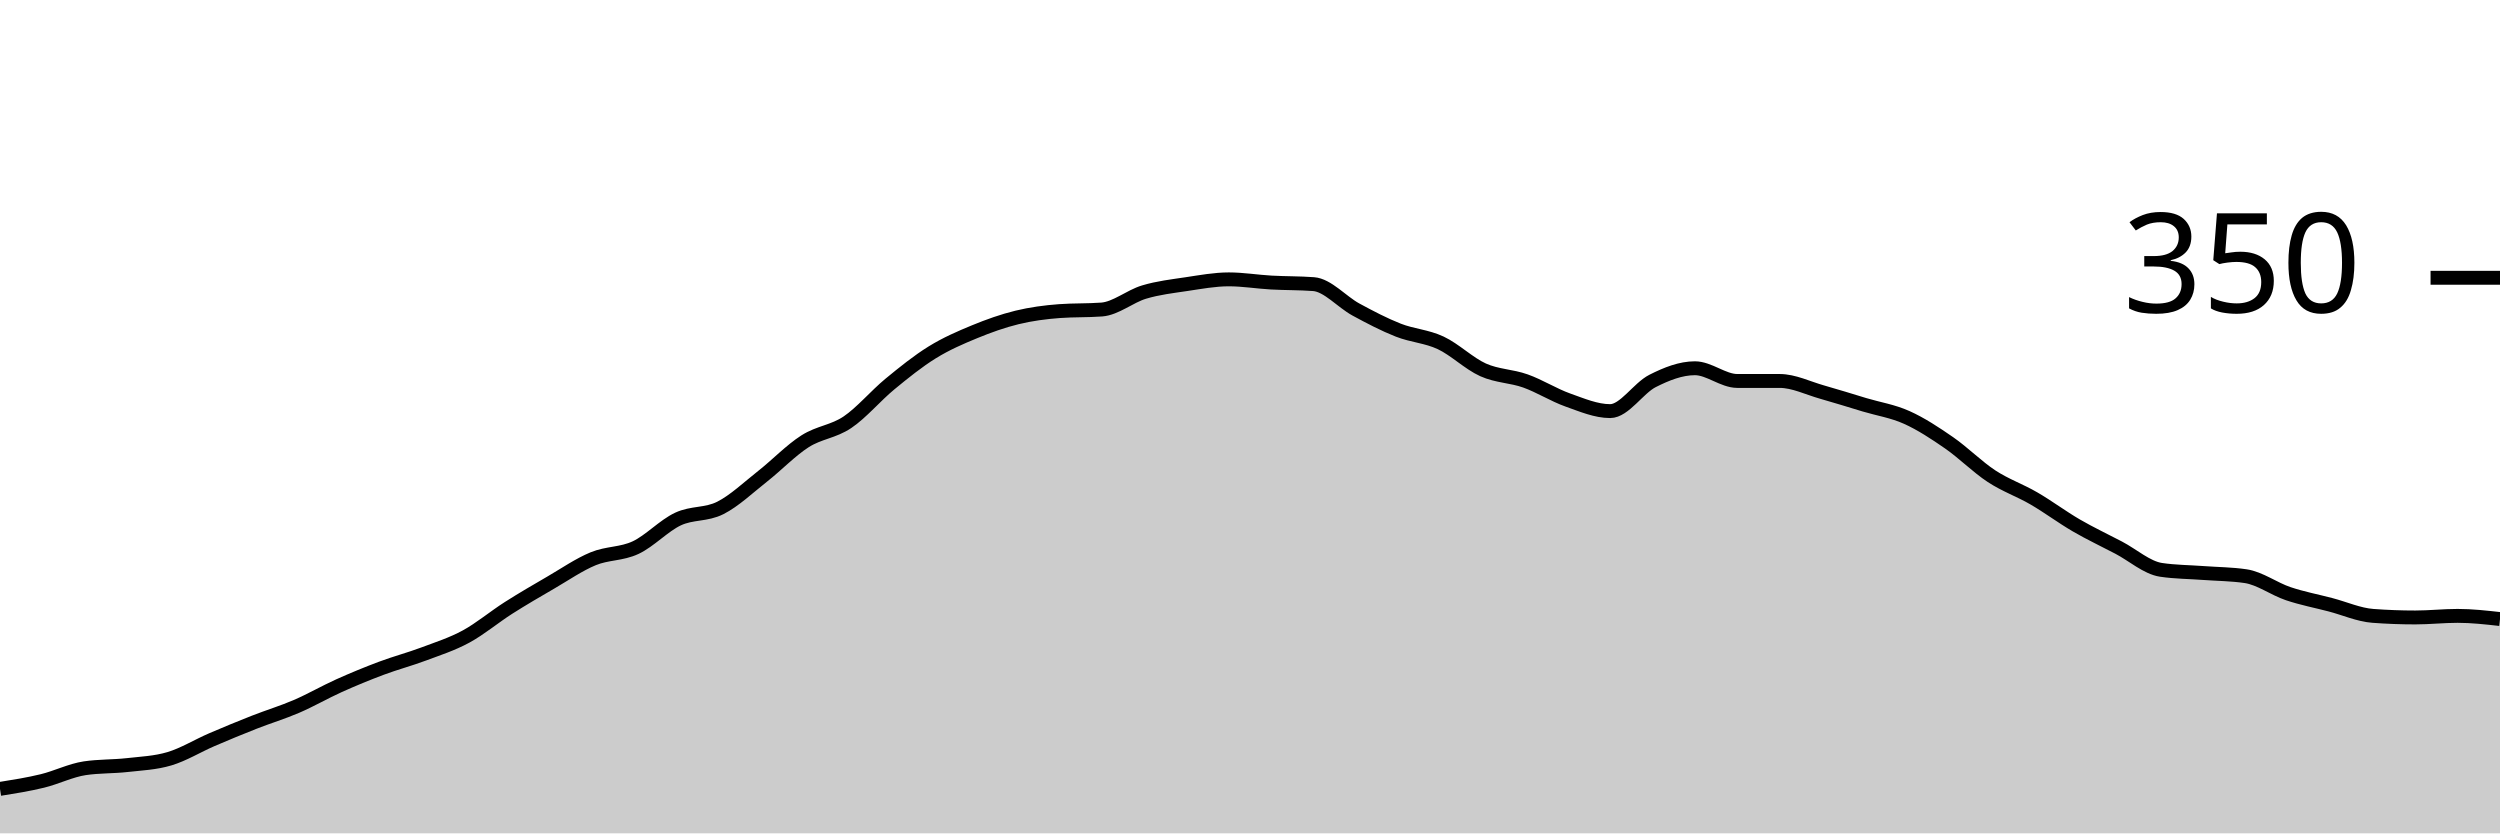
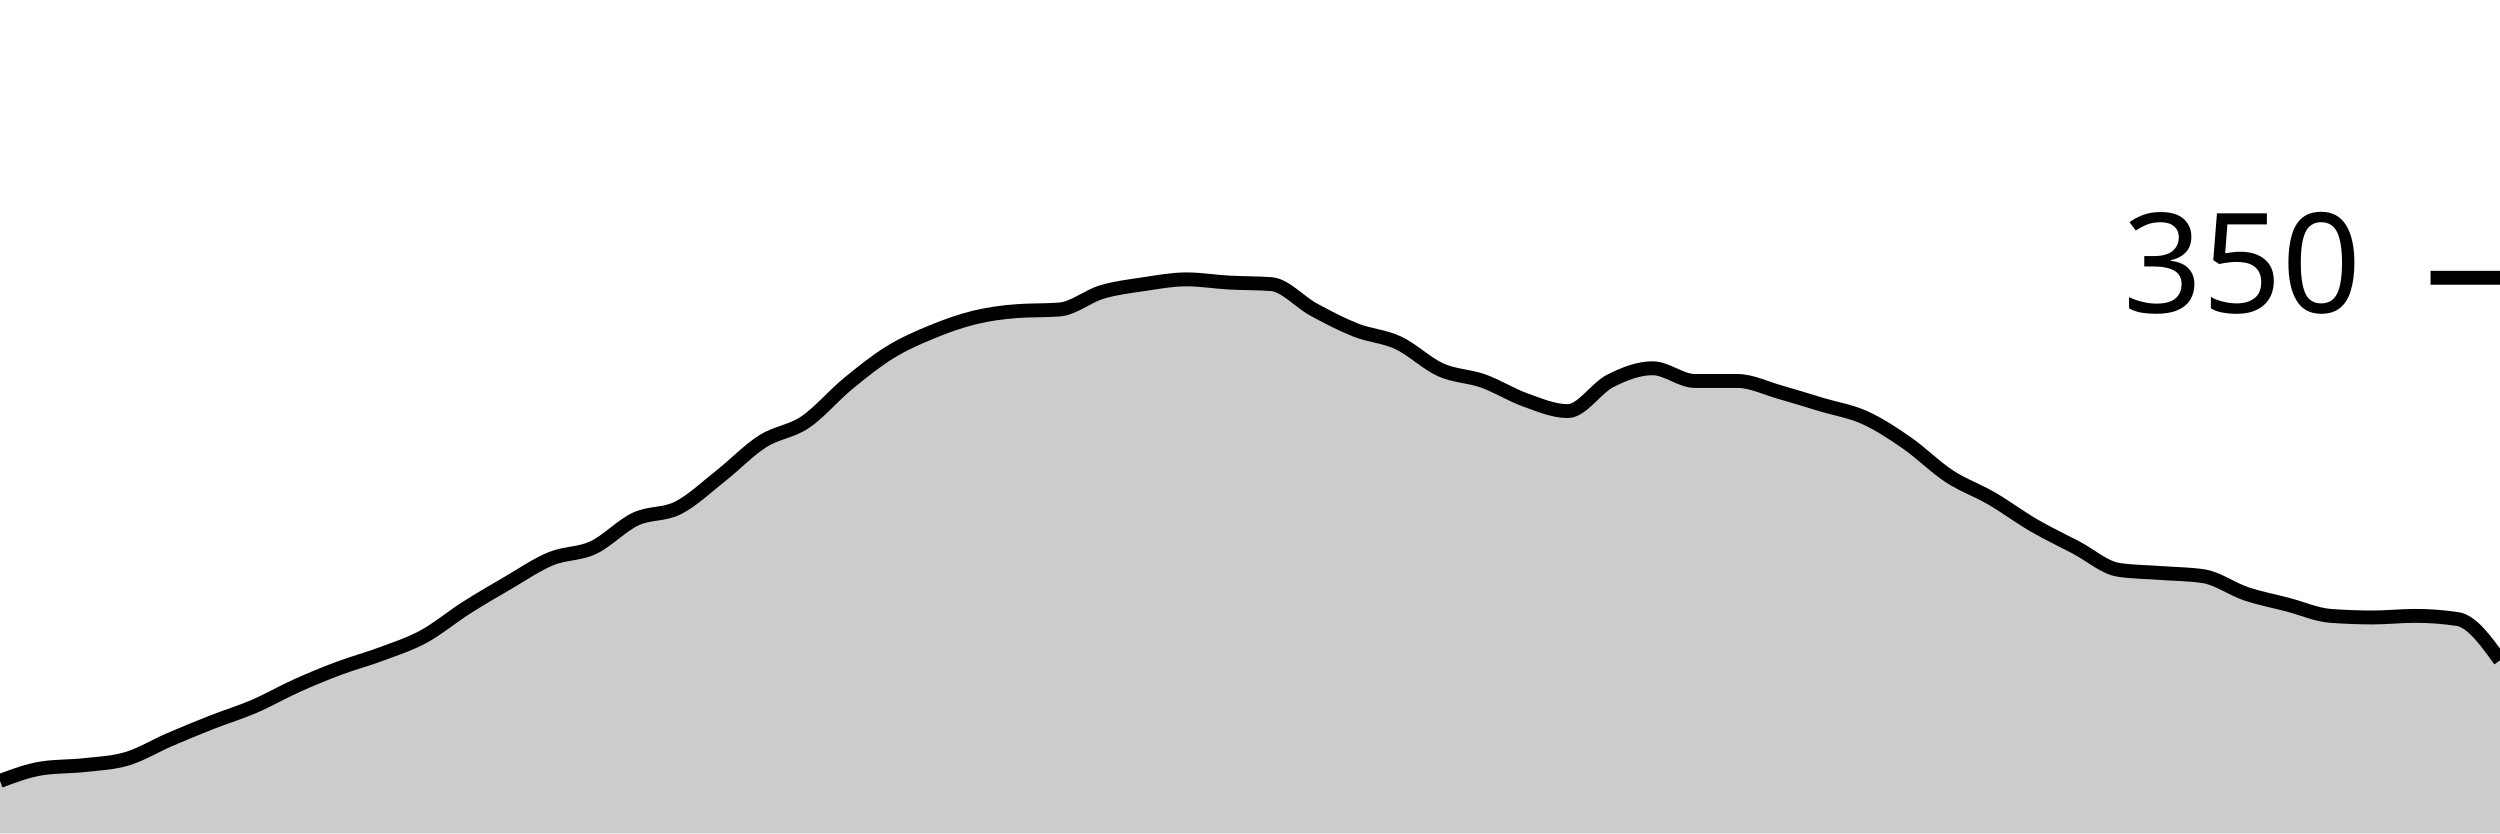
<svg xmlns="http://www.w3.org/2000/svg" viewBox="0 0 180 60">
  <g transform="translate(0,20)">
-     <path class="area" fill="rgba(0, 0, 0, 0.2)" d="M0,36.8C1.017,36.638,2.034,36.476,3.051,36.229C4.068,35.981,5.085,35.467,6.102,35.314C7.119,35.162,8.136,35.2,9.153,35.086C10.169,34.971,11.186,34.933,12.203,34.629C13.22,34.324,14.237,33.695,15.254,33.257C16.271,32.819,17.288,32.4,18.305,32C19.322,31.6,20.339,31.295,21.356,30.857C22.373,30.419,23.39,29.829,24.407,29.371C25.424,28.914,26.441,28.495,27.458,28.114C28.475,27.733,29.492,27.467,30.508,27.086C31.525,26.705,32.542,26.381,33.559,25.829C34.576,25.276,35.593,24.419,36.61,23.771C37.627,23.124,38.644,22.533,39.661,21.943C40.678,21.352,41.695,20.648,42.712,20.229C43.729,19.81,44.746,19.905,45.763,19.429C46.78,18.952,47.797,17.848,48.814,17.371C49.831,16.895,50.847,17.086,51.864,16.571C52.881,16.057,53.898,15.086,54.915,14.286C55.932,13.486,56.949,12.419,57.966,11.771C58.983,11.124,60,11.086,61.017,10.4C62.034,9.714,63.051,8.495,64.068,7.657C65.085,6.819,66.102,6,67.119,5.371C68.136,4.743,69.153,4.305,70.169,3.886C71.186,3.467,72.203,3.105,73.22,2.857C74.237,2.61,75.254,2.476,76.271,2.4C77.288,2.324,78.305,2.362,79.322,2.286C80.339,2.21,81.356,1.333,82.373,1.029C83.39,0.724,84.407,0.61,85.424,0.457C86.441,0.305,87.458,0.114,88.475,0.114C89.492,0.114,90.508,0.286,91.525,0.343C92.542,0.4,93.559,0.381,94.576,0.457C95.593,0.533,96.61,1.733,97.627,2.286C98.644,2.838,99.661,3.371,100.678,3.771C101.695,4.171,102.712,4.21,103.729,4.686C104.746,5.162,105.763,6.171,106.78,6.629C107.797,7.086,108.814,7.067,109.831,7.429C110.847,7.79,111.864,8.438,112.881,8.8C113.898,9.162,114.915,9.6,115.932,9.6C116.949,9.6,117.966,7.943,118.983,7.429C120,6.914,121.017,6.514,122.034,6.514C123.051,6.514,124.068,7.429,125.085,7.429C126.102,7.429,127.119,7.429,128.136,7.429C129.153,7.429,130.169,7.943,131.186,8.229C132.203,8.514,133.22,8.838,134.237,9.143C135.254,9.448,136.271,9.6,137.288,10.057C138.305,10.514,139.322,11.181,140.339,11.886C141.356,12.59,142.373,13.619,143.39,14.286C144.407,14.952,145.424,15.295,146.441,15.886C147.458,16.476,148.475,17.238,149.492,17.829C150.508,18.419,151.525,18.895,152.542,19.429C153.559,19.962,154.576,20.876,155.593,21.029C156.61,21.181,157.627,21.181,158.644,21.257C159.661,21.333,160.678,21.333,161.695,21.486C162.712,21.638,163.729,22.4,164.746,22.743C165.763,23.086,166.78,23.276,167.797,23.543C168.814,23.81,169.831,24.267,170.847,24.343C171.864,24.419,172.881,24.457,173.898,24.457C174.915,24.457,175.932,24.343,176.949,24.343C177.966,24.343,178.983,24.457,180,24.571L180,40C178.983,40,177.966,40,176.949,40C175.932,40,174.915,40,173.898,40C172.881,40,171.864,40,170.847,40C169.831,40,168.814,40,167.797,40C166.78,40,165.763,40,164.746,40C163.729,40,162.712,40,161.695,40C160.678,40,159.661,40,158.644,40C157.627,40,156.61,40,155.593,40C154.576,40,153.559,40,152.542,40C151.525,40,150.508,40,149.492,40C148.475,40,147.458,40,146.441,40C145.424,40,144.407,40,143.39,40C142.373,40,141.356,40,140.339,40C139.322,40,138.305,40,137.288,40C136.271,40,135.254,40,134.237,40C133.22,40,132.203,40,131.186,40C130.169,40,129.153,40,128.136,40C127.119,40,126.102,40,125.085,40C124.068,40,123.051,40,122.034,40C121.017,40,120,40,118.983,40C117.966,40,116.949,40,115.932,40C114.915,40,113.898,40,112.881,40C111.864,40,110.847,40,109.831,40C108.814,40,107.797,40,106.78,40C105.763,40,104.746,40,103.729,40C102.712,40,101.695,40,100.678,40C99.661,40,98.644,40,97.627,40C96.61,40,95.593,40,94.576,40C93.559,40,92.542,40,91.525,40C90.508,40,89.492,40,88.475,40C87.458,40,86.441,40,85.424,40C84.407,40,83.39,40,82.373,40C81.356,40,80.339,40,79.322,40C78.305,40,77.288,40,76.271,40C75.254,40,74.237,40,73.22,40C72.203,40,71.186,40,70.169,40C69.153,40,68.136,40,67.119,40C66.102,40,65.085,40,64.068,40C63.051,40,62.034,40,61.017,40C60,40,58.983,40,57.966,40C56.949,40,55.932,40,54.915,40C53.898,40,52.881,40,51.864,40C50.847,40,49.831,40,48.814,40C47.797,40,46.78,40,45.763,40C44.746,40,43.729,40,42.712,40C41.695,40,40.678,40,39.661,40C38.644,40,37.627,40,36.61,40C35.593,40,34.576,40,33.559,40C32.542,40,31.525,40,30.508,40C29.492,40,28.475,40,27.458,40C26.441,40,25.424,40,24.407,40C23.39,40,22.373,40,21.356,40C20.339,40,19.322,40,18.305,40C17.288,40,16.271,40,15.254,40C14.237,40,13.22,40,12.203,40C11.186,40,10.169,40,9.153,40C8.136,40,7.119,40,6.102,40C5.085,40,4.068,40,3.051,40C2.034,40,1.017,40,0,40Z" />
-     <path class="line" stroke="black" fill="none" d="M0,36.8C1.017,36.638,2.034,36.476,3.051,36.229C4.068,35.981,5.085,35.467,6.102,35.314C7.119,35.162,8.136,35.2,9.153,35.086C10.169,34.971,11.186,34.933,12.203,34.629C13.22,34.324,14.237,33.695,15.254,33.257C16.271,32.819,17.288,32.4,18.305,32C19.322,31.6,20.339,31.295,21.356,30.857C22.373,30.419,23.39,29.829,24.407,29.371C25.424,28.914,26.441,28.495,27.458,28.114C28.475,27.733,29.492,27.467,30.508,27.086C31.525,26.705,32.542,26.381,33.559,25.829C34.576,25.276,35.593,24.419,36.61,23.771C37.627,23.124,38.644,22.533,39.661,21.943C40.678,21.352,41.695,20.648,42.712,20.229C43.729,19.81,44.746,19.905,45.763,19.429C46.78,18.952,47.797,17.848,48.814,17.371C49.831,16.895,50.847,17.086,51.864,16.571C52.881,16.057,53.898,15.086,54.915,14.286C55.932,13.486,56.949,12.419,57.966,11.771C58.983,11.124,60,11.086,61.017,10.4C62.034,9.714,63.051,8.495,64.068,7.657C65.085,6.819,66.102,6,67.119,5.371C68.136,4.743,69.153,4.305,70.169,3.886C71.186,3.467,72.203,3.105,73.22,2.857C74.237,2.61,75.254,2.476,76.271,2.4C77.288,2.324,78.305,2.362,79.322,2.286C80.339,2.21,81.356,1.333,82.373,1.029C83.39,0.724,84.407,0.61,85.424,0.457C86.441,0.305,87.458,0.114,88.475,0.114C89.492,0.114,90.508,0.286,91.525,0.343C92.542,0.4,93.559,0.381,94.576,0.457C95.593,0.533,96.61,1.733,97.627,2.286C98.644,2.838,99.661,3.371,100.678,3.771C101.695,4.171,102.712,4.21,103.729,4.686C104.746,5.162,105.763,6.171,106.78,6.629C107.797,7.086,108.814,7.067,109.831,7.429C110.847,7.79,111.864,8.438,112.881,8.8C113.898,9.162,114.915,9.6,115.932,9.6C116.949,9.6,117.966,7.943,118.983,7.429C120,6.914,121.017,6.514,122.034,6.514C123.051,6.514,124.068,7.429,125.085,7.429C126.102,7.429,127.119,7.429,128.136,7.429C129.153,7.429,130.169,7.943,131.186,8.229C132.203,8.514,133.22,8.838,134.237,9.143C135.254,9.448,136.271,9.6,137.288,10.057C138.305,10.514,139.322,11.181,140.339,11.886C141.356,12.59,142.373,13.619,143.39,14.286C144.407,14.952,145.424,15.295,146.441,15.886C147.458,16.476,148.475,17.238,149.492,17.829C150.508,18.419,151.525,18.895,152.542,19.429C153.559,19.962,154.576,20.876,155.593,21.029C156.61,21.181,157.627,21.181,158.644,21.257C159.661,21.333,160.678,21.333,161.695,21.486C162.712,21.638,163.729,22.4,164.746,22.743C165.763,23.086,166.78,23.276,167.797,23.543C168.814,23.81,169.831,24.267,170.847,24.343C171.864,24.419,172.881,24.457,173.898,24.457C174.915,24.457,175.932,24.343,176.949,24.343C177.966,24.343,178.983,24.457,180,24.571" />
+     <path class="area" fill="rgba(0, 0, 0, 0.2)" d="M0,36.229C1.017,35.848,2.034,35.467,3.051,35.314C4.068,35.162,5.085,35.2,6.102,35.086C7.119,34.971,8.136,34.933,9.153,34.629C10.169,34.324,11.186,33.695,12.203,33.257C13.22,32.819,14.237,32.4,15.254,32C16.271,31.6,17.288,31.295,18.305,30.857C19.322,30.419,20.339,29.829,21.356,29.371C22.373,28.914,23.39,28.495,24.407,28.114C25.424,27.733,26.441,27.467,27.458,27.086C28.475,26.705,29.492,26.381,30.508,25.829C31.525,25.276,32.542,24.419,33.559,23.771C34.576,23.124,35.593,22.533,36.61,21.943C37.627,21.352,38.644,20.648,39.661,20.229C40.678,19.81,41.695,19.905,42.712,19.429C43.729,18.952,44.746,17.848,45.763,17.371C46.78,16.895,47.797,17.086,48.814,16.571C49.831,16.057,50.847,15.086,51.864,14.286C52.881,13.486,53.898,12.419,54.915,11.771C55.932,11.124,56.949,11.086,57.966,10.4C58.983,9.714,60,8.495,61.017,7.657C62.034,6.819,63.051,6,64.068,5.371C65.085,4.743,66.102,4.305,67.119,3.886C68.136,3.467,69.153,3.105,70.169,2.857C71.186,2.61,72.203,2.476,73.22,2.4C74.237,2.324,75.254,2.362,76.271,2.286C77.288,2.21,78.305,1.333,79.322,1.029C80.339,0.724,81.356,0.61,82.373,0.457C83.39,0.305,84.407,0.114,85.424,0.114C86.441,0.114,87.458,0.286,88.475,0.343C89.492,0.4,90.508,0.381,91.525,0.457C92.542,0.533,93.559,1.733,94.576,2.286C95.593,2.838,96.61,3.371,97.627,3.771C98.644,4.171,99.661,4.21,100.678,4.686C101.695,5.162,102.712,6.171,103.729,6.629C104.746,7.086,105.763,7.067,106.78,7.429C107.797,7.79,108.814,8.438,109.831,8.8C110.847,9.162,111.864,9.6,112.881,9.6C113.898,9.6,114.915,7.943,115.932,7.429C116.949,6.914,117.966,6.514,118.983,6.514C120,6.514,121.017,7.429,122.034,7.429C123.051,7.429,124.068,7.429,125.085,7.429C126.102,7.429,127.119,7.943,128.136,8.229C129.153,8.514,130.169,8.838,131.186,9.143C132.203,9.448,133.22,9.6,134.237,10.057C135.254,10.514,136.271,11.181,137.288,11.886C138.305,12.59,139.322,13.619,140.339,14.286C141.356,14.952,142.373,15.295,143.39,15.886C144.407,16.476,145.424,17.238,146.441,17.829C147.458,18.419,148.475,18.895,149.492,19.429C150.508,19.962,151.525,20.876,152.542,21.029C153.559,21.181,154.576,21.181,155.593,21.257C156.61,21.333,157.627,21.333,158.644,21.486C159.661,21.638,160.678,22.4,161.695,22.743C162.712,23.086,163.729,23.276,164.746,23.543C165.763,23.81,166.78,24.267,167.797,24.343C168.814,24.419,169.831,24.457,170.847,24.457C171.864,24.457,172.881,24.343,173.898,24.343C174.915,24.343,175.932,24.419,176.949,24.571C177.966,24.724,178.983,26.133,180,27.543L180,40C178.983,40,177.966,40,176.949,40C175.932,40,174.915,40,173.898,40C172.881,40,171.864,40,170.847,40C169.831,40,168.814,40,167.797,40C166.78,40,165.763,40,164.746,40C163.729,40,162.712,40,161.695,40C160.678,40,159.661,40,158.644,40C157.627,40,156.61,40,155.593,40C154.576,40,153.559,40,152.542,40C151.525,40,150.508,40,149.492,40C148.475,40,147.458,40,146.441,40C145.424,40,144.407,40,143.39,40C142.373,40,141.356,40,140.339,40C139.322,40,138.305,40,137.288,40C136.271,40,135.254,40,134.237,40C133.22,40,132.203,40,131.186,40C130.169,40,129.153,40,128.136,40C127.119,40,126.102,40,125.085,40C124.068,40,123.051,40,122.034,40C121.017,40,120,40,118.983,40C117.966,40,116.949,40,115.932,40C114.915,40,113.898,40,112.881,40C111.864,40,110.847,40,109.831,40C108.814,40,107.797,40,106.78,40C105.763,40,104.746,40,103.729,40C102.712,40,101.695,40,100.678,40C99.661,40,98.644,40,97.627,40C96.61,40,95.593,40,94.576,40C93.559,40,92.542,40,91.525,40C90.508,40,89.492,40,88.475,40C87.458,40,86.441,40,85.424,40C84.407,40,83.39,40,82.373,40C81.356,40,80.339,40,79.322,40C78.305,40,77.288,40,76.271,40C75.254,40,74.237,40,73.22,40C72.203,40,71.186,40,70.169,40C69.153,40,68.136,40,67.119,40C66.102,40,65.085,40,64.068,40C63.051,40,62.034,40,61.017,40C60,40,58.983,40,57.966,40C56.949,40,55.932,40,54.915,40C53.898,40,52.881,40,51.864,40C50.847,40,49.831,40,48.814,40C47.797,40,46.78,40,45.763,40C44.746,40,43.729,40,42.712,40C41.695,40,40.678,40,39.661,40C38.644,40,37.627,40,36.61,40C35.593,40,34.576,40,33.559,40C32.542,40,31.525,40,30.508,40C29.492,40,28.475,40,27.458,40C26.441,40,25.424,40,24.407,40C23.39,40,22.373,40,21.356,40C20.339,40,19.322,40,18.305,40C17.288,40,16.271,40,15.254,40C14.237,40,13.22,40,12.203,40C11.186,40,10.169,40,9.153,40C8.136,40,7.119,40,6.102,40C5.085,40,4.068,40,3.051,40C2.034,40,1.017,40,0,40Z" />
+     <path class="line" stroke="black" fill="none" d="M0,36.229C1.017,35.848,2.034,35.467,3.051,35.314C4.068,35.162,5.085,35.2,6.102,35.086C7.119,34.971,8.136,34.933,9.153,34.629C10.169,34.324,11.186,33.695,12.203,33.257C13.22,32.819,14.237,32.4,15.254,32C16.271,31.6,17.288,31.295,18.305,30.857C19.322,30.419,20.339,29.829,21.356,29.371C22.373,28.914,23.39,28.495,24.407,28.114C25.424,27.733,26.441,27.467,27.458,27.086C28.475,26.705,29.492,26.381,30.508,25.829C31.525,25.276,32.542,24.419,33.559,23.771C34.576,23.124,35.593,22.533,36.61,21.943C37.627,21.352,38.644,20.648,39.661,20.229C40.678,19.81,41.695,19.905,42.712,19.429C43.729,18.952,44.746,17.848,45.763,17.371C46.78,16.895,47.797,17.086,48.814,16.571C49.831,16.057,50.847,15.086,51.864,14.286C52.881,13.486,53.898,12.419,54.915,11.771C55.932,11.124,56.949,11.086,57.966,10.4C58.983,9.714,60,8.495,61.017,7.657C62.034,6.819,63.051,6,64.068,5.371C65.085,4.743,66.102,4.305,67.119,3.886C68.136,3.467,69.153,3.105,70.169,2.857C71.186,2.61,72.203,2.476,73.22,2.4C74.237,2.324,75.254,2.362,76.271,2.286C77.288,2.21,78.305,1.333,79.322,1.029C80.339,0.724,81.356,0.61,82.373,0.457C83.39,0.305,84.407,0.114,85.424,0.114C86.441,0.114,87.458,0.286,88.475,0.343C89.492,0.4,90.508,0.381,91.525,0.457C92.542,0.533,93.559,1.733,94.576,2.286C95.593,2.838,96.61,3.371,97.627,3.771C98.644,4.171,99.661,4.21,100.678,4.686C101.695,5.162,102.712,6.171,103.729,6.629C104.746,7.086,105.763,7.067,106.78,7.429C107.797,7.79,108.814,8.438,109.831,8.8C110.847,9.162,111.864,9.6,112.881,9.6C113.898,9.6,114.915,7.943,115.932,7.429C116.949,6.914,117.966,6.514,118.983,6.514C120,6.514,121.017,7.429,122.034,7.429C123.051,7.429,124.068,7.429,125.085,7.429C126.102,7.429,127.119,7.943,128.136,8.229C129.153,8.514,130.169,8.838,131.186,9.143C132.203,9.448,133.22,9.6,134.237,10.057C135.254,10.514,136.271,11.181,137.288,11.886C138.305,12.59,139.322,13.619,140.339,14.286C141.356,14.952,142.373,15.295,143.39,15.886C144.407,16.476,145.424,17.238,146.441,17.829C147.458,18.419,148.475,18.895,149.492,19.429C150.508,19.962,151.525,20.876,152.542,21.029C153.559,21.181,154.576,21.181,155.593,21.257C156.61,21.333,157.627,21.333,158.644,21.486C159.661,21.638,160.678,22.4,161.695,22.743C162.712,23.086,163.729,23.276,164.746,23.543C165.763,23.81,166.78,24.267,167.797,24.343C168.814,24.419,169.831,24.457,170.847,24.457C171.864,24.457,172.881,24.343,173.898,24.343C174.915,24.343,175.932,24.419,176.949,24.571C177.966,24.724,178.983,26.133,180,27.543" />
    <path class="axis-ceiling" stroke-width="1" stroke="black" fill="none" d="M175,0L180,0" />
    <text class="axis-ceiling-label" font-family="sans-serif" text-anchor="end" font-size="10px" x="170" y="2.5">350</text>
  </g>
</svg>
